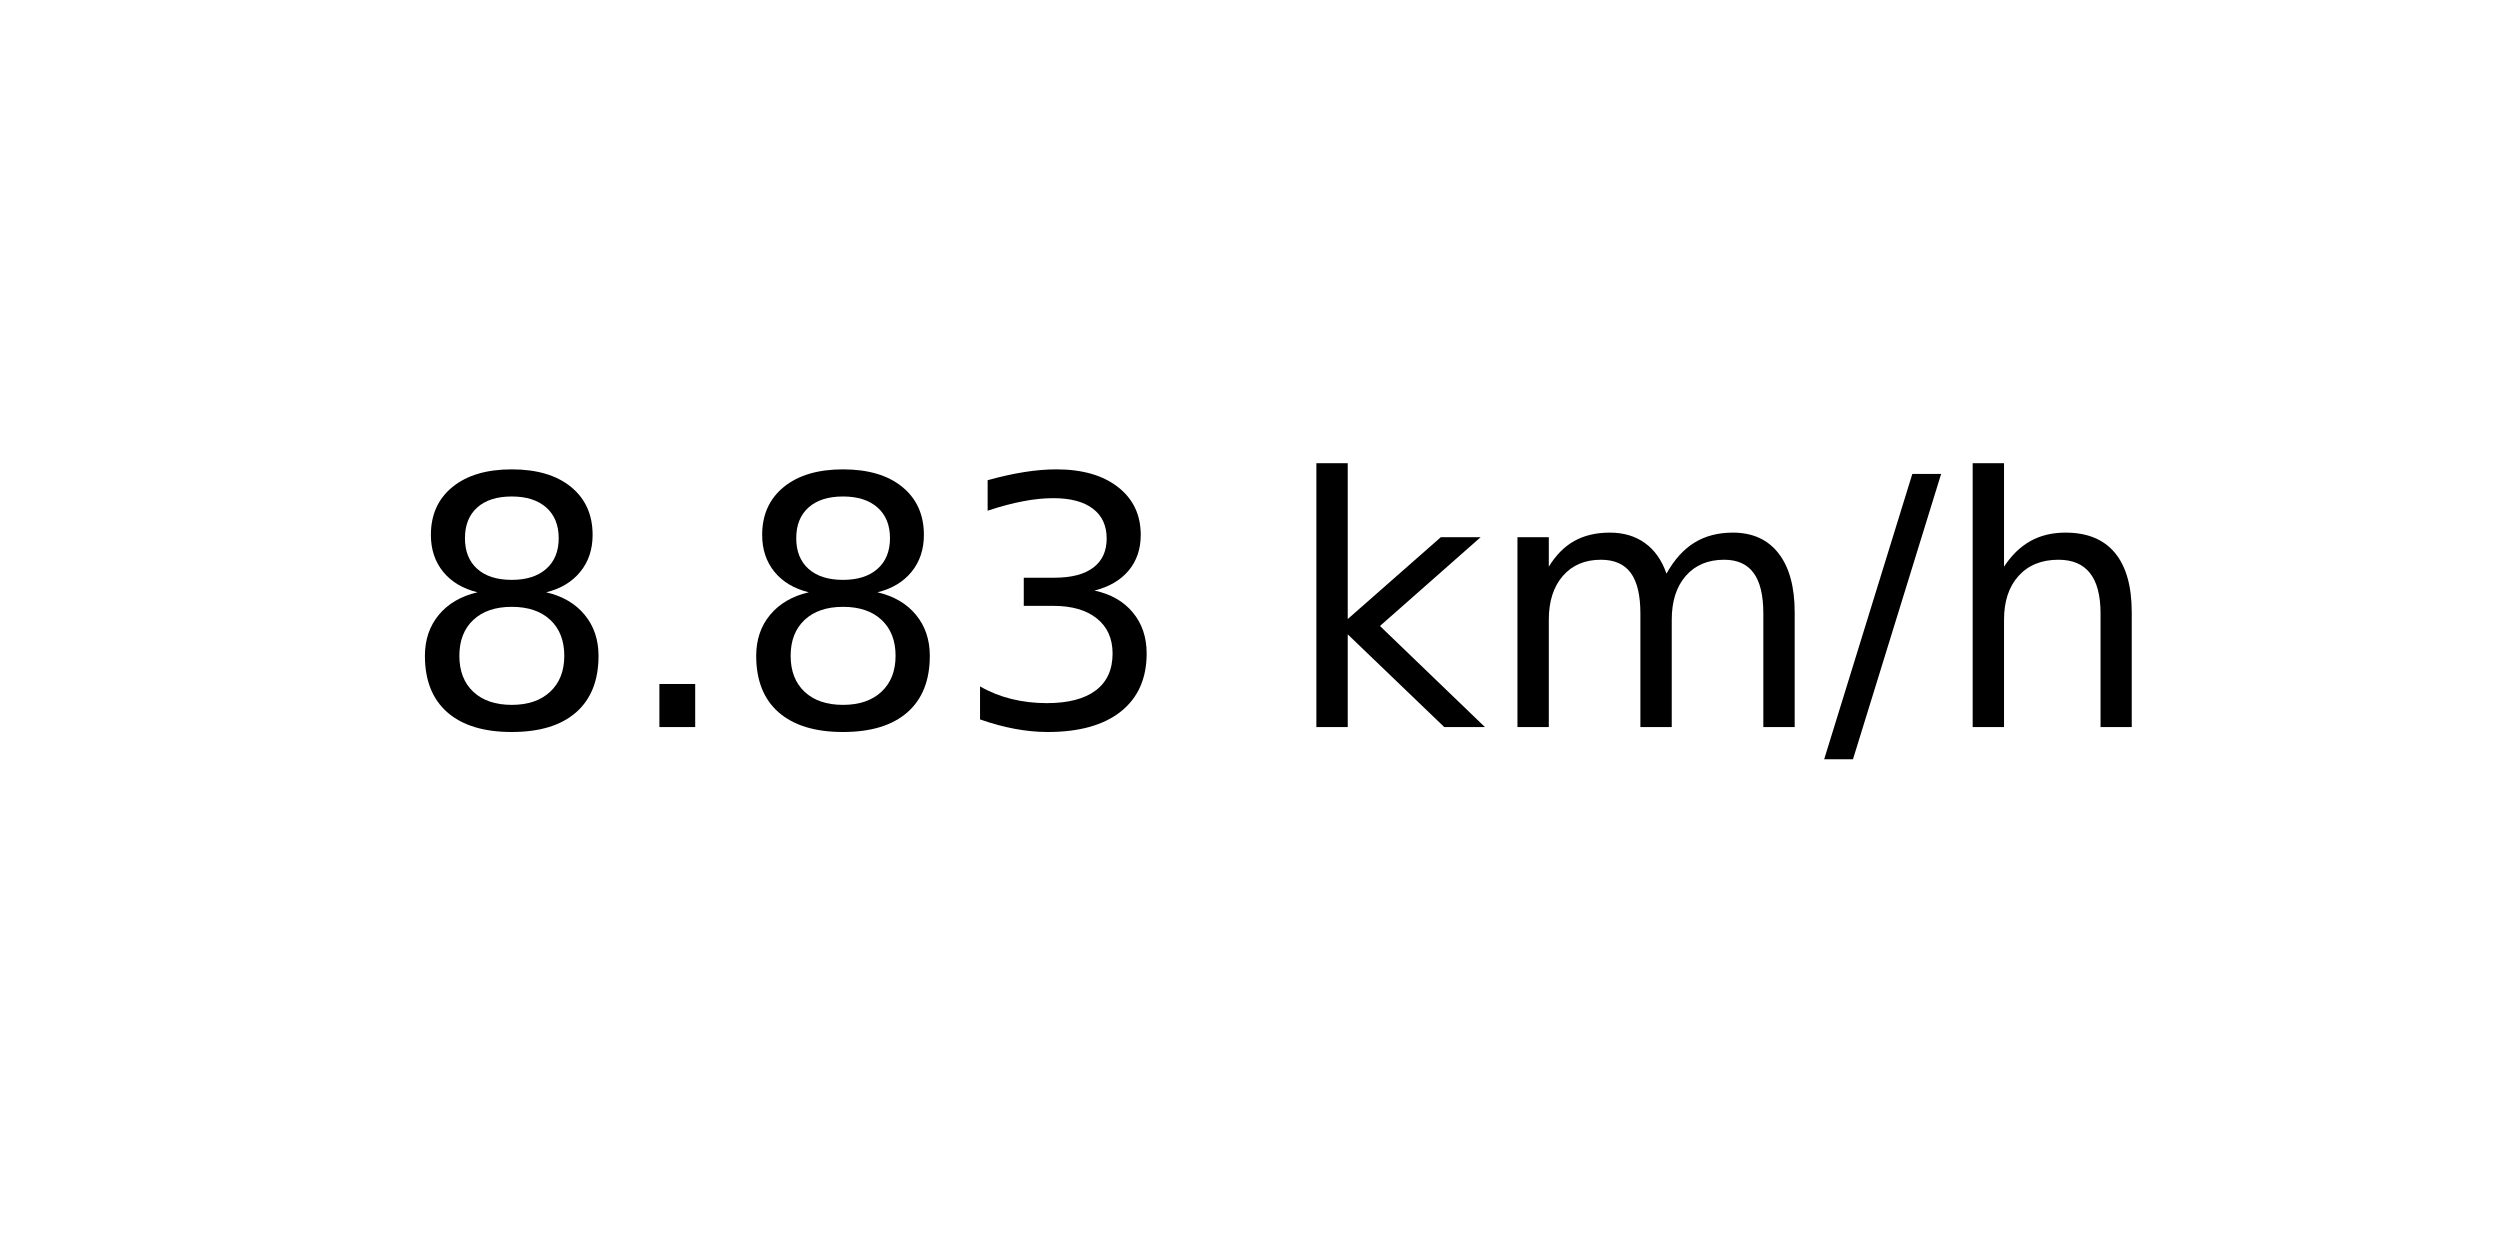
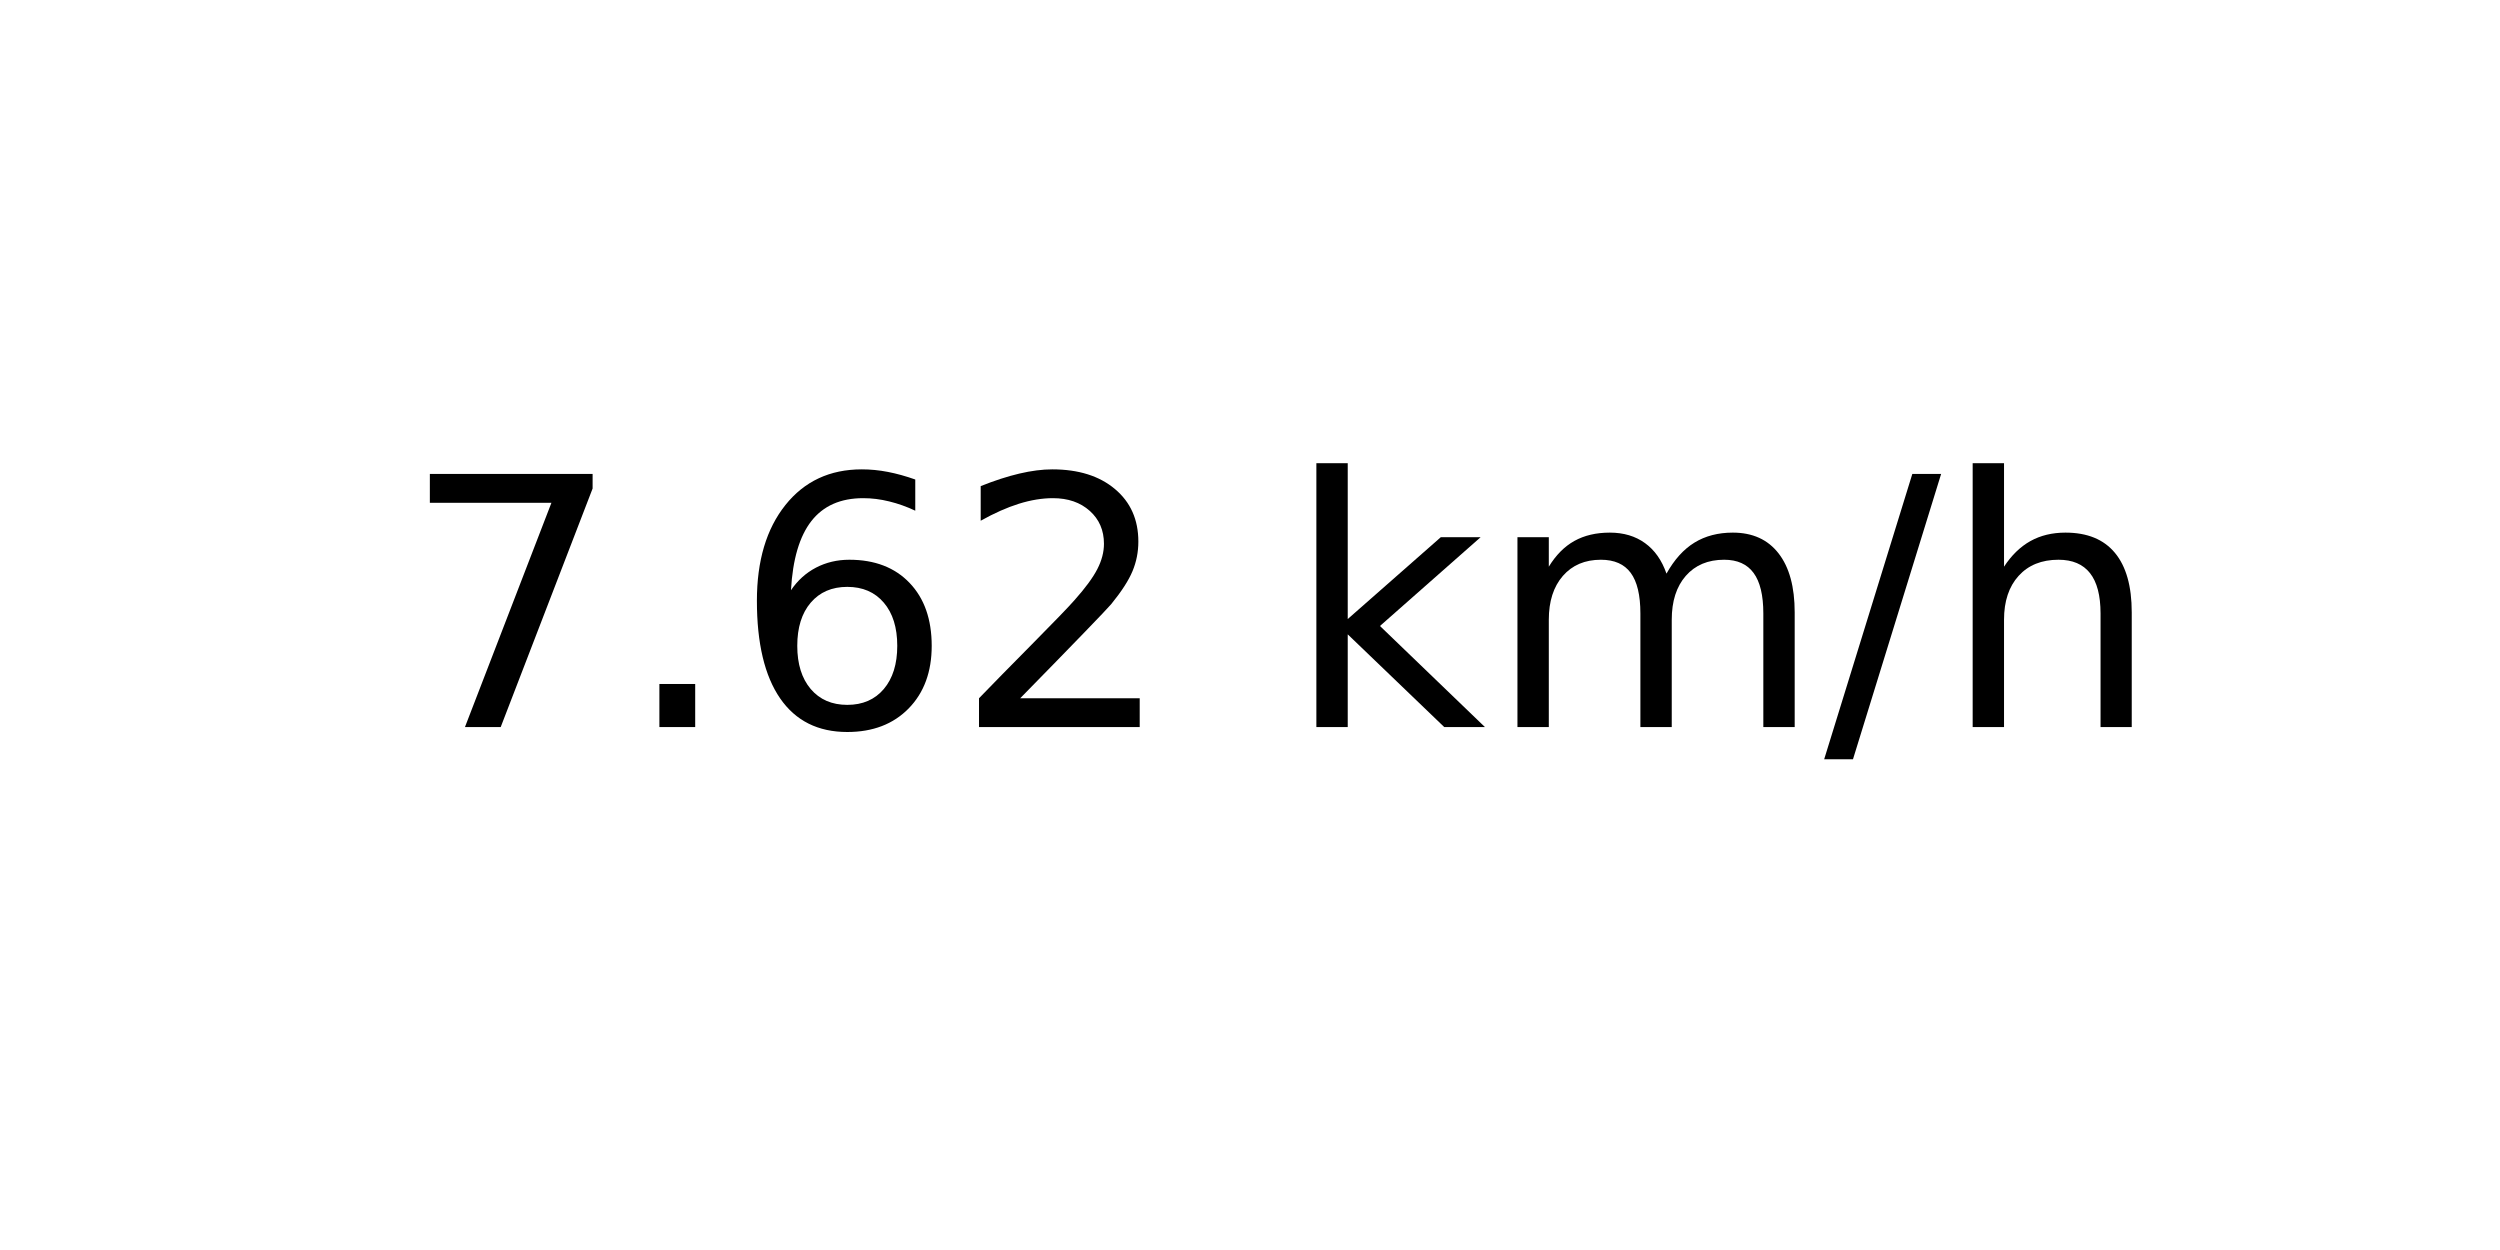
<svg xmlns="http://www.w3.org/2000/svg" xmlns:xlink="http://www.w3.org/1999/xlink" width="72pt" height="36pt" viewBox="0 0 72 36" version="1.1">
  <defs>
    <style type="text/css">*{stroke-linejoin: round; stroke-linecap: butt}</style>
  </defs>
  <g id="figure_1">
    <g id="axes_1">
      <g id="text_1">
        <g transform="translate(11.55937 20.93937) scale(0.1 -0.1)">
          <defs>
-             <path id="DejaVuSans-38" d="M 2034 2216  Q 1584 2216 1326 1975  Q 1069 1734 1069 1313  Q 1069 891 1326 650  Q 1584 409 2034 409  Q 2484 409 2743 651  Q 3003 894 3003 1313  Q 3003 1734 2745 1975  Q 2488 2216 2034 2216  z M 1403 2484  Q 997 2584 770 2862  Q 544 3141 544 3541  Q 544 4100 942 4425  Q 1341 4750 2034 4750  Q 2731 4750 3128 4425  Q 3525 4100 3525 3541  Q 3525 3141 3298 2862  Q 3072 2584 2669 2484  Q 3125 2378 3379 2068  Q 3634 1759 3634 1313  Q 3634 634 3220 271  Q 2806 -91 2034 -91  Q 1263 -91 848 271  Q 434 634 434 1313  Q 434 1759 690 2068  Q 947 2378 1403 2484  z M 1172 3481  Q 1172 3119 1398 2916  Q 1625 2713 2034 2713  Q 2441 2713 2670 2916  Q 2900 3119 2900 3481  Q 2900 3844 2670 4047  Q 2441 4250 2034 4250  Q 1625 4250 1398 4047  Q 1172 3844 1172 3481  z " transform="scale(0.015625)" />
+             <path id="DejaVuSans-37" d="M 525 4666  L 3525 4666  L 3525 4397  L 1831 0  L 1172 0  L 2766 4134  L 525 4134  L 525 4666  z " transform="scale(0.015625)" />
            <path id="DejaVuSans-2e" d="M 684 794  L 1344 794  L 1344 0  L 684 0  L 684 794  z " transform="scale(0.015625)" />
-             <path id="DejaVuSans-33" d="M 2597 2516  Q 3050 2419 3304 2112  Q 3559 1806 3559 1356  Q 3559 666 3084 287  Q 2609 -91 1734 -91  Q 1441 -91 1130 -33  Q 819 25 488 141  L 488 750  Q 750 597 1062 519  Q 1375 441 1716 441  Q 2309 441 2620 675  Q 2931 909 2931 1356  Q 2931 1769 2642 2001  Q 2353 2234 1838 2234  L 1294 2234  L 1294 2753  L 1863 2753  Q 2328 2753 2575 2939  Q 2822 3125 2822 3475  Q 2822 3834 2567 4026  Q 2313 4219 1838 4219  Q 1578 4219 1281 4162  Q 984 4106 628 3988  L 628 4550  Q 988 4650 1302 4700  Q 1616 4750 1894 4750  Q 2613 4750 3031 4423  Q 3450 4097 3450 3541  Q 3450 3153 3228 2886  Q 3006 2619 2597 2516  z " transform="scale(0.015625)" />
+             <path id="DejaVuSans-36" d="M 2113 2584  Q 1688 2584 1439 2293  Q 1191 2003 1191 1497  Q 1191 994 1439 701  Q 1688 409 2113 409  Q 2538 409 2786 701  Q 3034 994 3034 1497  Q 3034 2003 2786 2293  Q 2538 2584 2113 2584  z M 3366 4563  L 3366 3988  Q 3128 4100 2886 4159  Q 2644 4219 2406 4219  Q 1781 4219 1451 3797  Q 1122 3375 1075 2522  Q 1259 2794 1537 2939  Q 1816 3084 2150 3084  Q 2853 3084 3261 2657  Q 3669 2231 3669 1497  Q 3669 778 3244 343  Q 2819 -91 2113 -91  Q 1303 -91 875 529  Q 447 1150 447 2328  Q 447 3434 972 4092  Q 1497 4750 2381 4750  Q 2619 4750 2861 4703  Q 3103 4656 3366 4563  z " transform="scale(0.015625)" />
+             <path id="DejaVuSans-32" d="M 1228 531  L 3431 531  L 3431 0  L 469 0  L 469 531  Q 828 903 1448 1529  Q 2069 2156 2228 2338  Q 2531 2678 2651 2914  Q 2772 3150 2772 3378  Q 2772 3750 2511 3984  Q 2250 4219 1831 4219  Q 1534 4219 1204 4116  Q 875 4013 500 3803  L 500 4441  Q 881 4594 1212 4672  Q 1544 4750 1819 4750  Q 2544 4750 2975 4387  Q 3406 4025 3406 3419  Q 3406 3131 3298 2873  Q 3191 2616 2906 2266  Q 2828 2175 2409 1742  Q 1991 1309 1228 531  z " transform="scale(0.015625)" />
            <path id="DejaVuSans-20" transform="scale(0.015625)" />
            <path id="DejaVuSans-6b" d="M 581 4863  L 1159 4863  L 1159 1991  L 2875 3500  L 3609 3500  L 1753 1863  L 3688 0  L 2938 0  L 1159 1709  L 1159 0  L 581 0  L 581 4863  z " transform="scale(0.015625)" />
            <path id="DejaVuSans-6d" d="M 3328 2828  Q 3544 3216 3844 3400  Q 4144 3584 4550 3584  Q 5097 3584 5394 3201  Q 5691 2819 5691 2113  L 5691 0  L 5113 0  L 5113 2094  Q 5113 2597 4934 2840  Q 4756 3084 4391 3084  Q 3944 3084 3684 2787  Q 3425 2491 3425 1978  L 3425 0  L 2847 0  L 2847 2094  Q 2847 2600 2669 2842  Q 2491 3084 2119 3084  Q 1678 3084 1418 2786  Q 1159 2488 1159 1978  L 1159 0  L 581 0  L 581 3500  L 1159 3500  L 1159 2956  Q 1356 3278 1631 3431  Q 1906 3584 2284 3584  Q 2666 3584 2933 3390  Q 3200 3197 3328 2828  z " transform="scale(0.015625)" />
            <path id="DejaVuSans-2f" d="M 1625 4666  L 2156 4666  L 531 -594  L 0 -594  L 1625 4666  z " transform="scale(0.015625)" />
            <path id="DejaVuSans-68" d="M 3513 2113  L 3513 0  L 2938 0  L 2938 2094  Q 2938 2591 2744 2837  Q 2550 3084 2163 3084  Q 1697 3084 1428 2787  Q 1159 2491 1159 1978  L 1159 0  L 581 0  L 581 4863  L 1159 4863  L 1159 2956  Q 1366 3272 1645 3428  Q 1925 3584 2291 3584  Q 2894 3584 3203 3211  Q 3513 2838 3513 2113  z " transform="scale(0.015625)" />
          </defs>
-           <use xlink:href="#DejaVuSans-38" />
+           <use xlink:href="#DejaVuSans-37" />
          <use xlink:href="#DejaVuSans-2e" x="63.623" />
-           <use xlink:href="#DejaVuSans-38" x="95.41" />
-           <use xlink:href="#DejaVuSans-33" x="159.033" />
+           <use xlink:href="#DejaVuSans-36" x="95.41" />
+           <use xlink:href="#DejaVuSans-32" x="159.033" />
          <use xlink:href="#DejaVuSans-20" x="222.656" />
          <use xlink:href="#DejaVuSans-6b" x="254.443" />
          <use xlink:href="#DejaVuSans-6d" x="312.354" />
          <use xlink:href="#DejaVuSans-2f" x="409.766" />
          <use xlink:href="#DejaVuSans-68" x="443.457" />
        </g>
      </g>
    </g>
  </g>
</svg>
